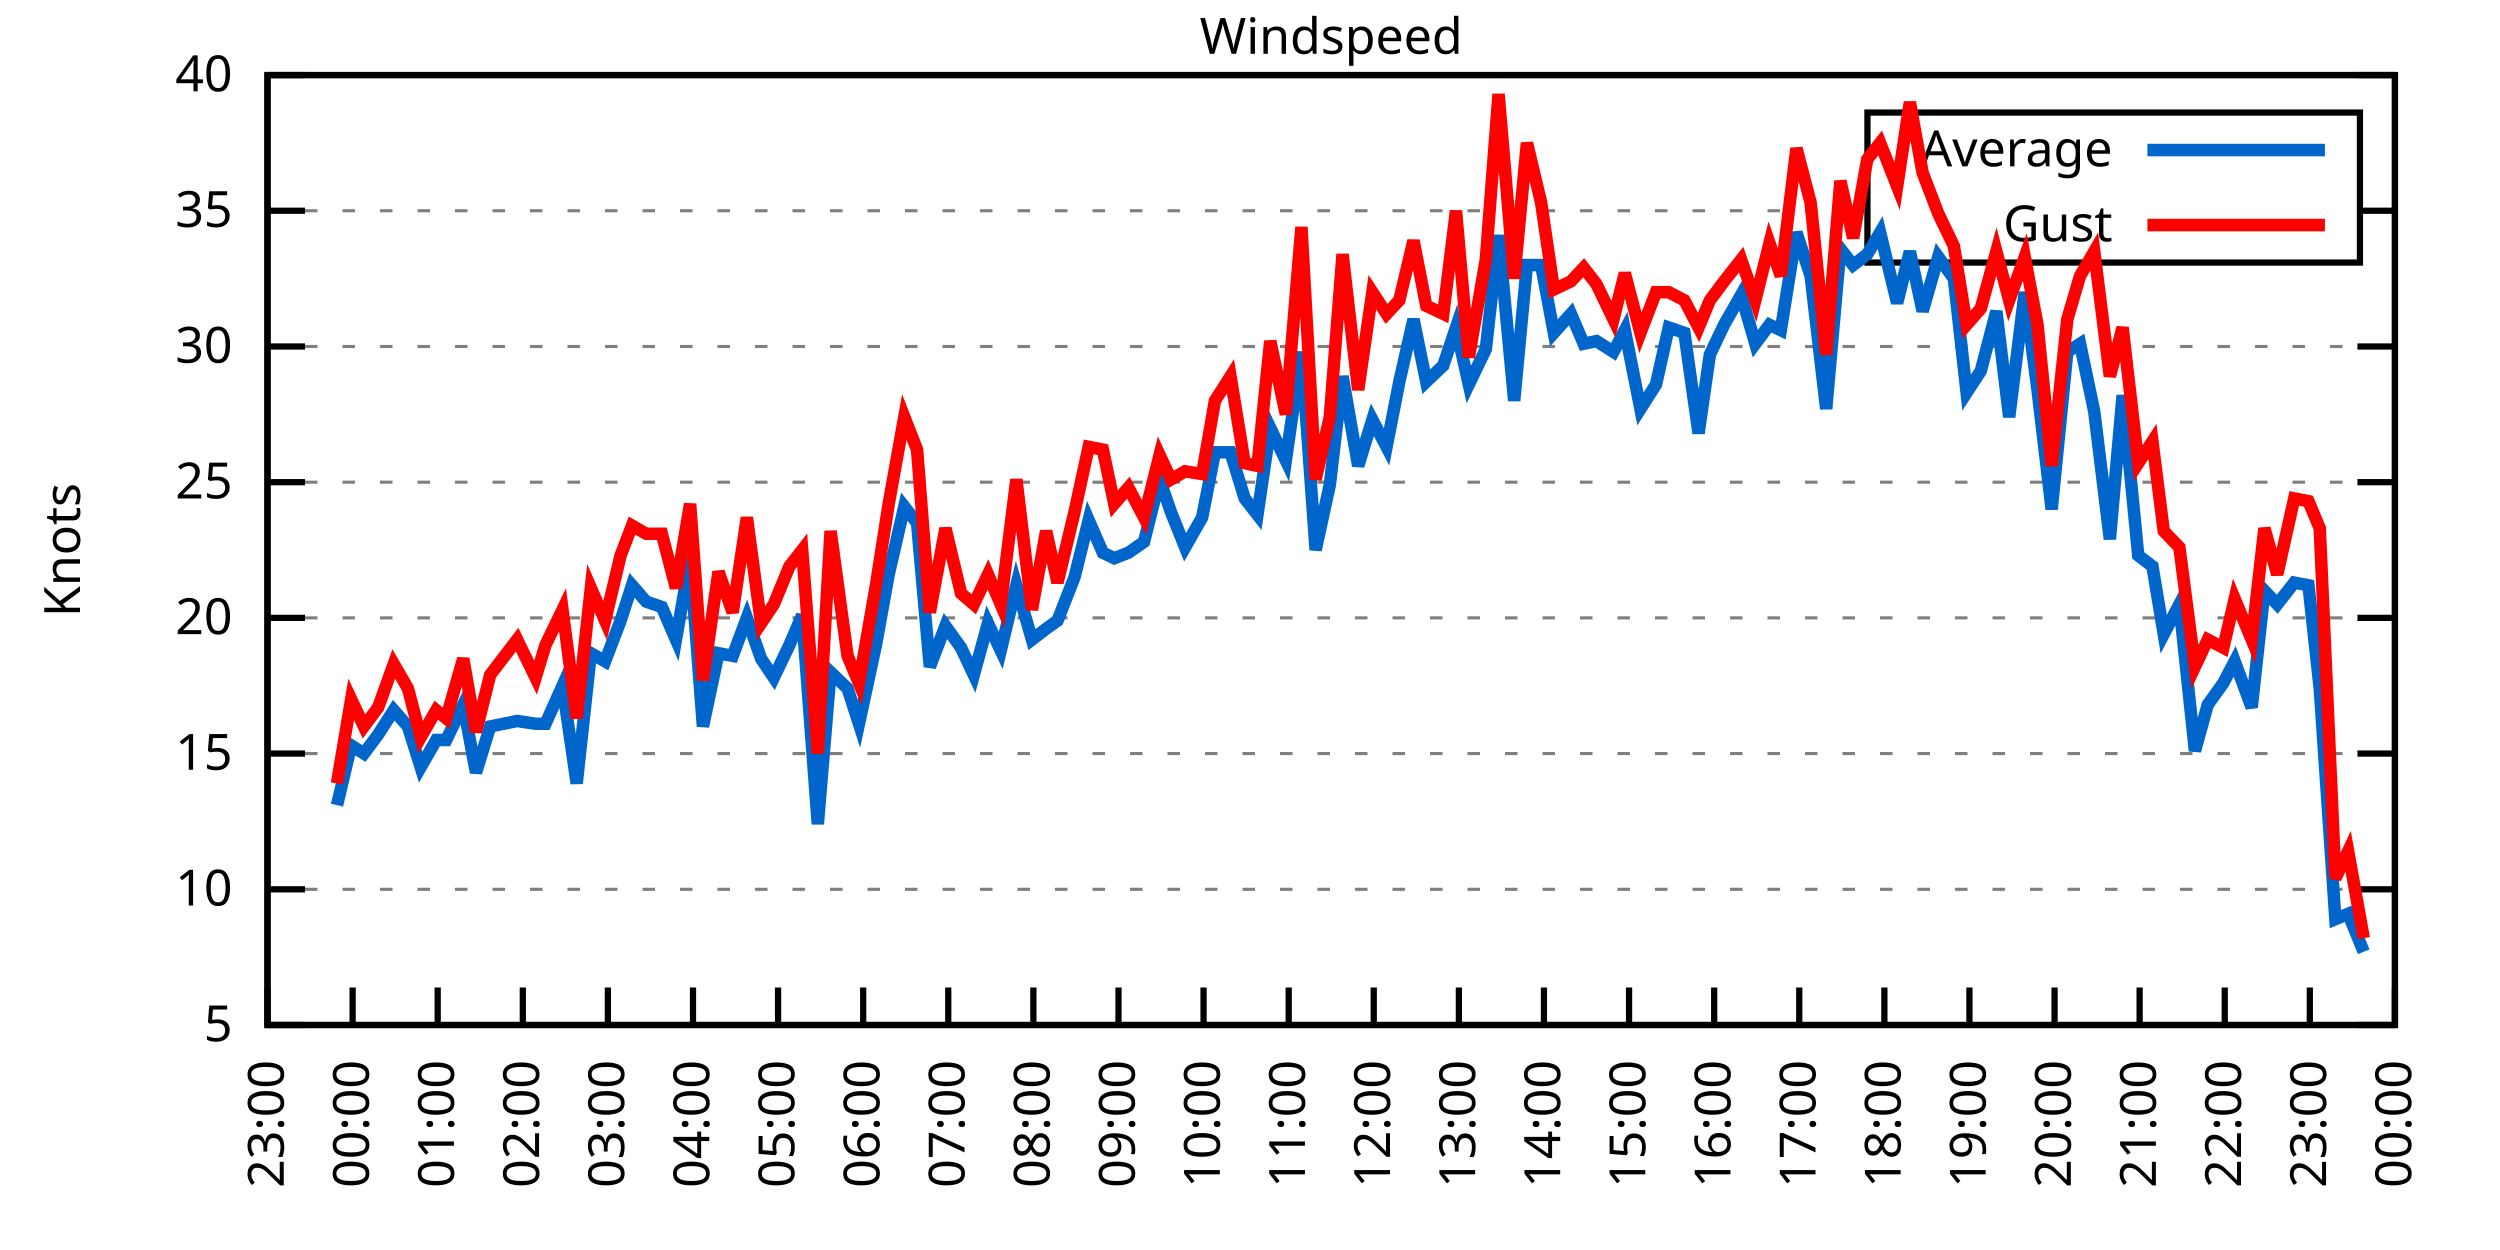
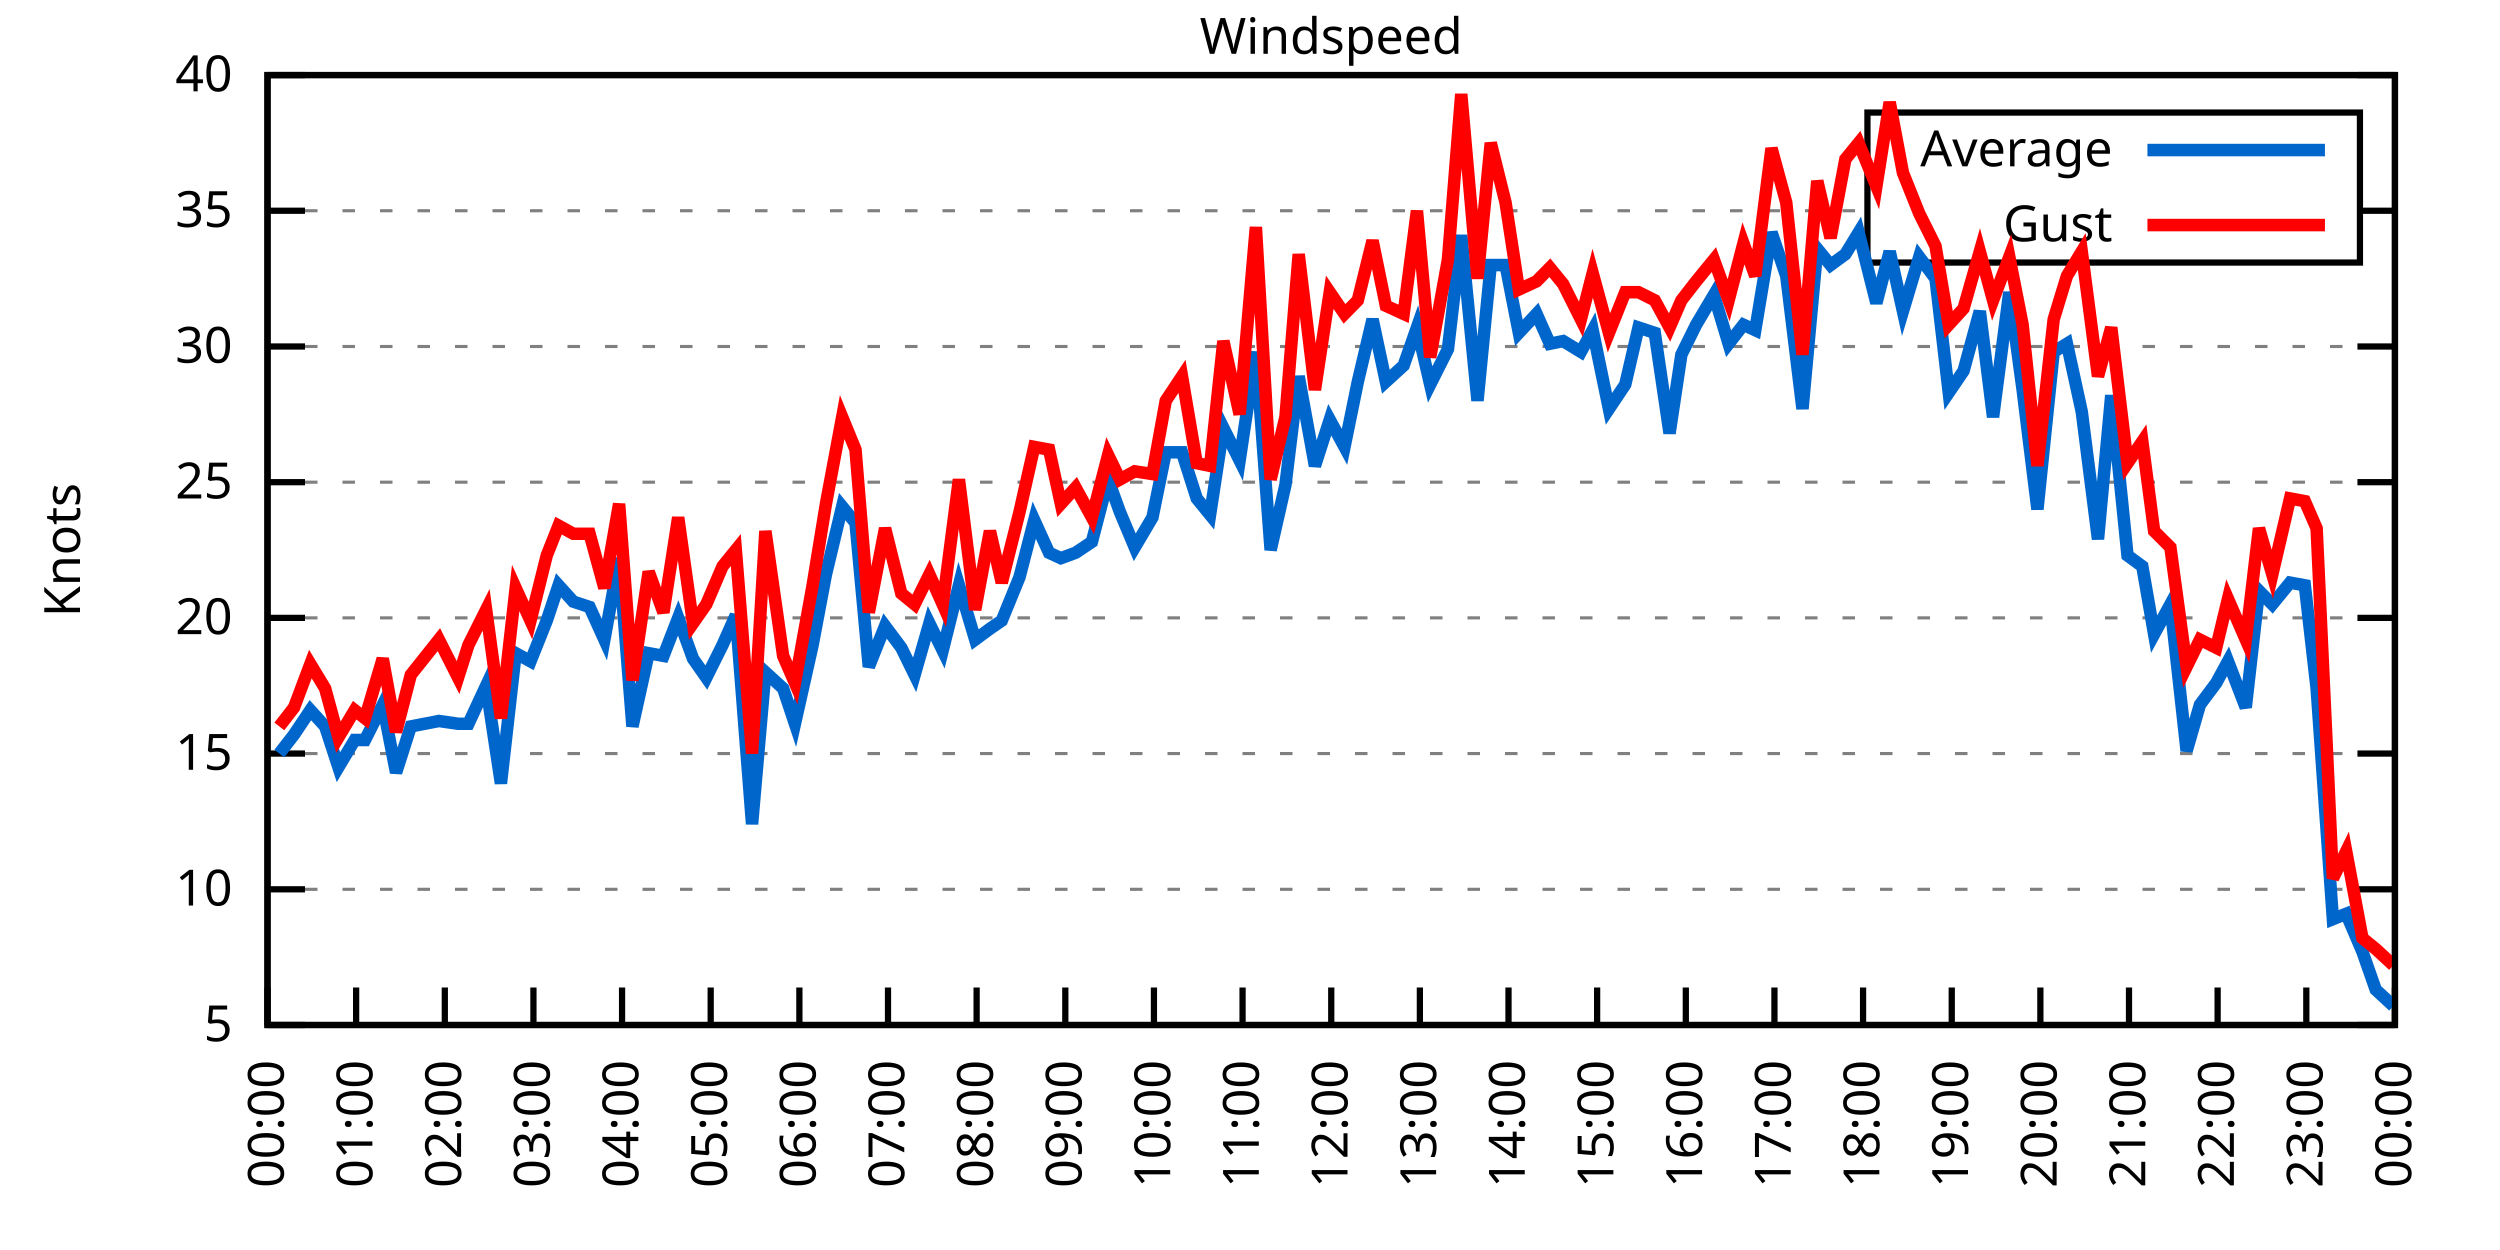
<svg xmlns="http://www.w3.org/2000/svg" xmlns:xlink="http://www.w3.org/1999/xlink" width="400" height="200" viewBox="0 0 400 200">
  <g id="gnuplot_canvas">
    <rect x="0" y="0" width="400" height="200" fill="none" />
    <defs>
      <circle id="gpDot" r="0.5" stroke-width="0.5" stroke="currentColor" />
      <path id="gpPt0" stroke-width="0.333" stroke="currentColor" d="M-1,0 h2 M0,-1 v2" />
      <path id="gpPt1" stroke-width="0.333" stroke="currentColor" d="M-1,-1 L1,1 M1,-1 L-1,1" />
      <path id="gpPt2" stroke-width="0.333" stroke="currentColor" d="M-1,0 L1,0 M0,-1 L0,1 M-1,-1 L1,1 M-1,1 L1,-1" />
      <rect id="gpPt3" stroke-width="0.333" stroke="currentColor" x="-1" y="-1" width="2" height="2" />
      <rect id="gpPt4" stroke-width="0.333" stroke="currentColor" fill="currentColor" x="-1" y="-1" width="2" height="2" />
      <circle id="gpPt5" stroke-width="0.333" stroke="currentColor" cx="0" cy="0" r="1" />
      <use xlink:href="#gpPt5" id="gpPt6" fill="currentColor" stroke="none" />
      <path id="gpPt7" stroke-width="0.333" stroke="currentColor" d="M0,-1.33 L-1.33,0.67 L1.33,0.67 z" />
      <use xlink:href="#gpPt7" id="gpPt8" fill="currentColor" stroke="none" />
      <use xlink:href="#gpPt7" id="gpPt9" stroke="currentColor" transform="rotate(180)" />
      <use xlink:href="#gpPt9" id="gpPt10" fill="currentColor" stroke="none" />
      <use xlink:href="#gpPt3" id="gpPt11" stroke="currentColor" transform="rotate(45)" />
      <use xlink:href="#gpPt11" id="gpPt12" fill="currentColor" stroke="none" />
      <path id="gpPt13" stroke-width="0.333" stroke="currentColor" d="M0,1.330 L1.265,0.411 L0.782,-1.067 L-0.782,-1.076 L-1.265,0.411 z" />
      <use xlink:href="#gpPt13" id="gpPt14" fill="currentColor" stroke="none" />
      <filter id="textbox" filterUnits="objectBoundingBox" x="0" y="0" height="1" width="1">
        <feFlood flood-color="white" flood-opacity="1" result="bgnd" />
        <feComposite in="SourceGraphic" in2="bgnd" operator="atop" />
      </filter>
      <filter id="greybox" filterUnits="objectBoundingBox" x="0" y="0" height="1" width="1">
        <feFlood flood-color="lightgrey" flood-opacity="1" result="grey" />
        <feComposite in="SourceGraphic" in2="grey" operator="atop" />
      </filter>
    </defs>
    <g fill="none" color="white" stroke="currentColor" stroke-width="1.00" stroke-linecap="butt" stroke-linejoin="miter">
</g>
    <g fill="none" color="black" stroke="currentColor" stroke-width="1.00" stroke-linecap="butt" stroke-linejoin="miter">
      <g stroke="none" shape-rendering="crispEdges">
        <polygon fill="rgb(255, 255, 255)" points="42.80,164.00 383.18,164.00 383.18,12.02 42.80,12.02 " />
      </g>
    </g>
    <g fill="none" color="black" stroke="currentColor" stroke-width="1.00" stroke-linecap="butt" stroke-linejoin="miter">
</g>
    <g fill="none" color="black" stroke="black" stroke-width="0.50" stroke-linecap="butt" stroke-linejoin="miter">
</g>
    <g fill="none" color="gray" stroke="currentColor" stroke-width="0.50" stroke-linecap="butt" stroke-linejoin="miter">
      <path stroke="gray" stroke-dasharray="2,4" class="gridline" d="M42.80,164.00 L383.19,164.00  " />
    </g>
    <g fill="none" color="gray" stroke="gray" stroke-width="1.00" stroke-linecap="butt" stroke-linejoin="miter">
</g>
    <g fill="none" color="black" stroke="currentColor" stroke-width="1.00" stroke-linecap="butt" stroke-linejoin="miter">
      <path stroke="black" d="M42.80,164.00 L48.80,164.00 M383.19,164.00 L377.19,164.00  " />
      <g transform="translate(37.20,166.60)" stroke="none" fill="black" font-family="Sans" font-size="8.00" text-anchor="end">
        <text>
          <tspan font-family="Sans"> 5</tspan>
        </text>
      </g>
    </g>
    <g fill="none" color="black" stroke="currentColor" stroke-width="1.00" stroke-linecap="butt" stroke-linejoin="miter">
</g>
    <g fill="none" color="black" stroke="black" stroke-width="0.50" stroke-linecap="butt" stroke-linejoin="miter">
</g>
    <g fill="none" color="gray" stroke="currentColor" stroke-width="0.50" stroke-linecap="butt" stroke-linejoin="miter">
      <path stroke="gray" stroke-dasharray="2,4" class="gridline" d="M42.80,142.29 L383.19,142.29  " />
    </g>
    <g fill="none" color="gray" stroke="gray" stroke-width="1.00" stroke-linecap="butt" stroke-linejoin="miter">
</g>
    <g fill="none" color="black" stroke="currentColor" stroke-width="1.00" stroke-linecap="butt" stroke-linejoin="miter">
      <path stroke="black" d="M42.80,142.29 L48.80,142.29 M383.19,142.29 L377.19,142.29  " />
      <g transform="translate(37.20,144.89)" stroke="none" fill="black" font-family="Sans" font-size="8.00" text-anchor="end">
        <text>
          <tspan font-family="Sans"> 10</tspan>
        </text>
      </g>
    </g>
    <g fill="none" color="black" stroke="currentColor" stroke-width="1.00" stroke-linecap="butt" stroke-linejoin="miter">
</g>
    <g fill="none" color="black" stroke="black" stroke-width="0.50" stroke-linecap="butt" stroke-linejoin="miter">
</g>
    <g fill="none" color="gray" stroke="currentColor" stroke-width="0.50" stroke-linecap="butt" stroke-linejoin="miter">
      <path stroke="gray" stroke-dasharray="2,4" class="gridline" d="M42.80,120.57 L383.19,120.57  " />
    </g>
    <g fill="none" color="gray" stroke="gray" stroke-width="1.00" stroke-linecap="butt" stroke-linejoin="miter">
</g>
    <g fill="none" color="black" stroke="currentColor" stroke-width="1.00" stroke-linecap="butt" stroke-linejoin="miter">
      <path stroke="black" d="M42.80,120.57 L48.80,120.57 M383.19,120.57 L377.19,120.57  " />
      <g transform="translate(37.20,123.17)" stroke="none" fill="black" font-family="Sans" font-size="8.00" text-anchor="end">
        <text>
          <tspan font-family="Sans"> 15</tspan>
        </text>
      </g>
    </g>
    <g fill="none" color="black" stroke="currentColor" stroke-width="1.00" stroke-linecap="butt" stroke-linejoin="miter">
</g>
    <g fill="none" color="black" stroke="black" stroke-width="0.50" stroke-linecap="butt" stroke-linejoin="miter">
</g>
    <g fill="none" color="gray" stroke="currentColor" stroke-width="0.50" stroke-linecap="butt" stroke-linejoin="miter">
      <path stroke="gray" stroke-dasharray="2,4" class="gridline" d="M42.80,98.86 L383.19,98.86  " />
    </g>
    <g fill="none" color="gray" stroke="gray" stroke-width="1.00" stroke-linecap="butt" stroke-linejoin="miter">
</g>
    <g fill="none" color="black" stroke="currentColor" stroke-width="1.00" stroke-linecap="butt" stroke-linejoin="miter">
      <path stroke="black" d="M42.80,98.86 L48.80,98.86 M383.19,98.86 L377.19,98.86  " />
      <g transform="translate(37.20,101.46)" stroke="none" fill="black" font-family="Sans" font-size="8.00" text-anchor="end">
        <text>
          <tspan font-family="Sans"> 20</tspan>
        </text>
      </g>
    </g>
    <g fill="none" color="black" stroke="currentColor" stroke-width="1.00" stroke-linecap="butt" stroke-linejoin="miter">
</g>
    <g fill="none" color="black" stroke="black" stroke-width="0.50" stroke-linecap="butt" stroke-linejoin="miter">
</g>
    <g fill="none" color="gray" stroke="currentColor" stroke-width="0.50" stroke-linecap="butt" stroke-linejoin="miter">
      <path stroke="gray" stroke-dasharray="2,4" class="gridline" d="M42.80,77.15 L383.19,77.15  " />
    </g>
    <g fill="none" color="gray" stroke="gray" stroke-width="1.00" stroke-linecap="butt" stroke-linejoin="miter">
</g>
    <g fill="none" color="black" stroke="currentColor" stroke-width="1.00" stroke-linecap="butt" stroke-linejoin="miter">
      <path stroke="black" d="M42.80,77.15 L48.80,77.15 M383.19,77.15 L377.19,77.15  " />
      <g transform="translate(37.20,79.75)" stroke="none" fill="black" font-family="Sans" font-size="8.00" text-anchor="end">
        <text>
          <tspan font-family="Sans"> 25</tspan>
        </text>
      </g>
    </g>
    <g fill="none" color="black" stroke="currentColor" stroke-width="1.00" stroke-linecap="butt" stroke-linejoin="miter">
</g>
    <g fill="none" color="black" stroke="black" stroke-width="0.50" stroke-linecap="butt" stroke-linejoin="miter">
</g>
    <g fill="none" color="gray" stroke="currentColor" stroke-width="0.50" stroke-linecap="butt" stroke-linejoin="miter">
      <path stroke="gray" stroke-dasharray="2,4" class="gridline" d="M42.80,55.44 L383.19,55.44  " />
    </g>
    <g fill="none" color="gray" stroke="gray" stroke-width="1.00" stroke-linecap="butt" stroke-linejoin="miter">
</g>
    <g fill="none" color="black" stroke="currentColor" stroke-width="1.00" stroke-linecap="butt" stroke-linejoin="miter">
      <path stroke="black" d="M42.80,55.44 L48.80,55.44 M383.19,55.44 L377.19,55.44  " />
      <g transform="translate(37.20,58.04)" stroke="none" fill="black" font-family="Sans" font-size="8.00" text-anchor="end">
        <text>
          <tspan font-family="Sans"> 30</tspan>
        </text>
      </g>
    </g>
    <g fill="none" color="black" stroke="currentColor" stroke-width="1.00" stroke-linecap="butt" stroke-linejoin="miter">
</g>
    <g fill="none" color="black" stroke="black" stroke-width="0.50" stroke-linecap="butt" stroke-linejoin="miter">
</g>
    <g fill="none" color="gray" stroke="currentColor" stroke-width="0.50" stroke-linecap="butt" stroke-linejoin="miter">
      <path stroke="gray" stroke-dasharray="2,4" class="gridline" d="M42.80,33.72 L298.79,33.72 M377.59,33.72 L383.19,33.72  " />
    </g>
    <g fill="none" color="gray" stroke="gray" stroke-width="1.00" stroke-linecap="butt" stroke-linejoin="miter">
</g>
    <g fill="none" color="black" stroke="currentColor" stroke-width="1.00" stroke-linecap="butt" stroke-linejoin="miter">
      <path stroke="black" d="M42.80,33.72 L48.80,33.72 M383.19,33.72 L377.19,33.72  " />
      <g transform="translate(37.20,36.32)" stroke="none" fill="black" font-family="Sans" font-size="8.00" text-anchor="end">
        <text>
          <tspan font-family="Sans"> 35</tspan>
        </text>
      </g>
    </g>
    <g fill="none" color="black" stroke="currentColor" stroke-width="1.00" stroke-linecap="butt" stroke-linejoin="miter">
</g>
    <g fill="none" color="black" stroke="black" stroke-width="0.50" stroke-linecap="butt" stroke-linejoin="miter">
</g>
    <g fill="none" color="gray" stroke="currentColor" stroke-width="0.50" stroke-linecap="butt" stroke-linejoin="miter">
      <path stroke="gray" stroke-dasharray="2,4" class="gridline" d="M42.80,12.01 L383.19,12.01  " />
    </g>
    <g fill="none" color="gray" stroke="gray" stroke-width="1.00" stroke-linecap="butt" stroke-linejoin="miter">
</g>
    <g fill="none" color="black" stroke="currentColor" stroke-width="1.00" stroke-linecap="butt" stroke-linejoin="miter">
      <path stroke="black" d="M42.80,12.01 L48.80,12.01 M383.19,12.01 L377.19,12.01  " />
      <g transform="translate(37.20,14.61)" stroke="none" fill="black" font-family="Sans" font-size="8.00" text-anchor="end">
        <text>
          <tspan font-family="Sans"> 40</tspan>
        </text>
      </g>
    </g>
    <g fill="none" color="black" stroke="currentColor" stroke-width="1.00" stroke-linecap="butt" stroke-linejoin="miter">
      <path stroke="black" d="M42.80,164.00 L42.80,158.00  " />
      <g transform="translate(45.40,169.60) rotate(270.00)" stroke="none" fill="black" font-family="Sans" font-size="8.00" text-anchor="end">
        <text>
-           <tspan font-family="Sans">23:00</tspan>
-         </text>
-       </g>
-     </g>
-     <g fill="none" color="black" stroke="currentColor" stroke-width="1.00" stroke-linecap="butt" stroke-linejoin="miter">
-       <path stroke="black" d="M56.42,164.00 L56.42,158.00  " />
-       <g transform="translate(59.02,169.60) rotate(270.00)" stroke="none" fill="black" font-family="Sans" font-size="8.00" text-anchor="end">
-         <text>
          <tspan font-family="Sans">00:00</tspan>
        </text>
      </g>
    </g>
    <g fill="none" color="black" stroke="currentColor" stroke-width="1.00" stroke-linecap="butt" stroke-linejoin="miter">
-       <path stroke="black" d="M70.03,164.00 L70.03,158.00  " />
-       <g transform="translate(72.63,169.60) rotate(270.00)" stroke="none" fill="black" font-family="Sans" font-size="8.00" text-anchor="end">
+       <path stroke="black" d="M56.98,164.00 L56.98,158.00  " />
+       <g transform="translate(59.58,169.60) rotate(270.00)" stroke="none" fill="black" font-family="Sans" font-size="8.00" text-anchor="end">
        <text>
          <tspan font-family="Sans">01:00</tspan>
        </text>
      </g>
    </g>
    <g fill="none" color="black" stroke="currentColor" stroke-width="1.00" stroke-linecap="butt" stroke-linejoin="miter">
-       <path stroke="black" d="M83.65,164.00 L83.65,158.00  " />
-       <g transform="translate(86.25,169.60) rotate(270.00)" stroke="none" fill="black" font-family="Sans" font-size="8.00" text-anchor="end">
+       <path stroke="black" d="M71.17,164.00 L71.17,158.00  " />
+       <g transform="translate(73.77,169.60) rotate(270.00)" stroke="none" fill="black" font-family="Sans" font-size="8.00" text-anchor="end">
        <text>
          <tspan font-family="Sans">02:00</tspan>
        </text>
      </g>
    </g>
    <g fill="none" color="black" stroke="currentColor" stroke-width="1.00" stroke-linecap="butt" stroke-linejoin="miter">
-       <path stroke="black" d="M97.26,164.00 L97.26,158.00  " />
-       <g transform="translate(99.86,169.60) rotate(270.00)" stroke="none" fill="black" font-family="Sans" font-size="8.00" text-anchor="end">
+       <path stroke="black" d="M85.35,164.00 L85.35,158.00  " />
+       <g transform="translate(87.95,169.60) rotate(270.00)" stroke="none" fill="black" font-family="Sans" font-size="8.00" text-anchor="end">
        <text>
          <tspan font-family="Sans">03:00</tspan>
        </text>
      </g>
    </g>
    <g fill="none" color="black" stroke="currentColor" stroke-width="1.00" stroke-linecap="butt" stroke-linejoin="miter">
-       <path stroke="black" d="M110.88,164.00 L110.88,158.00  " />
-       <g transform="translate(113.48,169.60) rotate(270.00)" stroke="none" fill="black" font-family="Sans" font-size="8.00" text-anchor="end">
+       <path stroke="black" d="M99.53,164.00 L99.53,158.00  " />
+       <g transform="translate(102.13,169.60) rotate(270.00)" stroke="none" fill="black" font-family="Sans" font-size="8.00" text-anchor="end">
        <text>
          <tspan font-family="Sans">04:00</tspan>
        </text>
      </g>
    </g>
    <g fill="none" color="black" stroke="currentColor" stroke-width="1.00" stroke-linecap="butt" stroke-linejoin="miter">
-       <path stroke="black" d="M124.49,164.00 L124.49,158.00  " />
-       <g transform="translate(127.09,169.60) rotate(270.00)" stroke="none" fill="black" font-family="Sans" font-size="8.00" text-anchor="end">
+       <path stroke="black" d="M113.71,164.00 L113.71,158.00  " />
+       <g transform="translate(116.31,169.60) rotate(270.00)" stroke="none" fill="black" font-family="Sans" font-size="8.00" text-anchor="end">
        <text>
          <tspan font-family="Sans">05:00</tspan>
        </text>
      </g>
    </g>
    <g fill="none" color="black" stroke="currentColor" stroke-width="1.00" stroke-linecap="butt" stroke-linejoin="miter">
-       <path stroke="black" d="M138.11,164.00 L138.11,158.00  " />
-       <g transform="translate(140.71,169.60) rotate(270.00)" stroke="none" fill="black" font-family="Sans" font-size="8.00" text-anchor="end">
+       <path stroke="black" d="M127.90,164.00 L127.90,158.00  " />
+       <g transform="translate(130.50,169.60) rotate(270.00)" stroke="none" fill="black" font-family="Sans" font-size="8.00" text-anchor="end">
        <text>
          <tspan font-family="Sans">06:00</tspan>
        </text>
      </g>
    </g>
    <g fill="none" color="black" stroke="currentColor" stroke-width="1.00" stroke-linecap="butt" stroke-linejoin="miter">
-       <path stroke="black" d="M151.72,164.00 L151.72,158.00  " />
-       <g transform="translate(154.32,169.60) rotate(270.00)" stroke="none" fill="black" font-family="Sans" font-size="8.00" text-anchor="end">
+       <path stroke="black" d="M142.08,164.00 L142.08,158.00  " />
+       <g transform="translate(144.68,169.60) rotate(270.00)" stroke="none" fill="black" font-family="Sans" font-size="8.00" text-anchor="end">
        <text>
          <tspan font-family="Sans">07:00</tspan>
        </text>
      </g>
    </g>
    <g fill="none" color="black" stroke="currentColor" stroke-width="1.00" stroke-linecap="butt" stroke-linejoin="miter">
-       <path stroke="black" d="M165.34,164.00 L165.34,158.00  " />
-       <g transform="translate(167.94,169.60) rotate(270.00)" stroke="none" fill="black" font-family="Sans" font-size="8.00" text-anchor="end">
+       <path stroke="black" d="M156.26,164.00 L156.26,158.00  " />
+       <g transform="translate(158.86,169.60) rotate(270.00)" stroke="none" fill="black" font-family="Sans" font-size="8.00" text-anchor="end">
        <text>
          <tspan font-family="Sans">08:00</tspan>
        </text>
      </g>
    </g>
    <g fill="none" color="black" stroke="currentColor" stroke-width="1.00" stroke-linecap="butt" stroke-linejoin="miter">
-       <path stroke="black" d="M178.96,164.00 L178.96,158.00  " />
-       <g transform="translate(181.56,169.60) rotate(270.00)" stroke="none" fill="black" font-family="Sans" font-size="8.00" text-anchor="end">
+       <path stroke="black" d="M170.45,164.00 L170.45,158.00  " />
+       <g transform="translate(173.05,169.60) rotate(270.00)" stroke="none" fill="black" font-family="Sans" font-size="8.00" text-anchor="end">
        <text>
          <tspan font-family="Sans">09:00</tspan>
        </text>
      </g>
    </g>
    <g fill="none" color="black" stroke="currentColor" stroke-width="1.00" stroke-linecap="butt" stroke-linejoin="miter">
-       <path stroke="black" d="M192.57,164.00 L192.57,158.00  " />
-       <g transform="translate(195.17,169.60) rotate(270.00)" stroke="none" fill="black" font-family="Sans" font-size="8.00" text-anchor="end">
+       <path stroke="black" d="M184.63,164.00 L184.63,158.00  " />
+       <g transform="translate(187.23,169.60) rotate(270.00)" stroke="none" fill="black" font-family="Sans" font-size="8.00" text-anchor="end">
        <text>
          <tspan font-family="Sans">10:00</tspan>
        </text>
      </g>
    </g>
    <g fill="none" color="black" stroke="currentColor" stroke-width="1.00" stroke-linecap="butt" stroke-linejoin="miter">
-       <path stroke="black" d="M206.19,164.00 L206.19,158.00  " />
-       <g transform="translate(208.79,169.60) rotate(270.00)" stroke="none" fill="black" font-family="Sans" font-size="8.00" text-anchor="end">
+       <path stroke="black" d="M198.81,164.00 L198.81,158.00  " />
+       <g transform="translate(201.41,169.60) rotate(270.00)" stroke="none" fill="black" font-family="Sans" font-size="8.00" text-anchor="end">
        <text>
          <tspan font-family="Sans">11:00</tspan>
        </text>
      </g>
    </g>
    <g fill="none" color="black" stroke="currentColor" stroke-width="1.00" stroke-linecap="butt" stroke-linejoin="miter">
-       <path stroke="black" d="M219.80,164.00 L219.80,158.00  " />
-       <g transform="translate(222.40,169.60) rotate(270.00)" stroke="none" fill="black" font-family="Sans" font-size="8.00" text-anchor="end">
+       <path stroke="black" d="M213.00,164.00 L213.00,158.00  " />
+       <g transform="translate(215.60,169.60) rotate(270.00)" stroke="none" fill="black" font-family="Sans" font-size="8.00" text-anchor="end">
        <text>
          <tspan font-family="Sans">12:00</tspan>
        </text>
      </g>
    </g>
    <g fill="none" color="black" stroke="currentColor" stroke-width="1.00" stroke-linecap="butt" stroke-linejoin="miter">
-       <path stroke="black" d="M233.42,164.00 L233.42,158.00  " />
-       <g transform="translate(236.02,169.60) rotate(270.00)" stroke="none" fill="black" font-family="Sans" font-size="8.00" text-anchor="end">
+       <path stroke="black" d="M227.18,164.00 L227.18,158.00  " />
+       <g transform="translate(229.78,169.60) rotate(270.00)" stroke="none" fill="black" font-family="Sans" font-size="8.00" text-anchor="end">
        <text>
          <tspan font-family="Sans">13:00</tspan>
        </text>
      </g>
    </g>
    <g fill="none" color="black" stroke="currentColor" stroke-width="1.00" stroke-linecap="butt" stroke-linejoin="miter">
-       <path stroke="black" d="M247.03,164.00 L247.03,158.00  " />
-       <g transform="translate(249.63,169.60) rotate(270.00)" stroke="none" fill="black" font-family="Sans" font-size="8.00" text-anchor="end">
+       <path stroke="black" d="M241.36,164.00 L241.36,158.00  " />
+       <g transform="translate(243.96,169.60) rotate(270.00)" stroke="none" fill="black" font-family="Sans" font-size="8.00" text-anchor="end">
        <text>
          <tspan font-family="Sans">14:00</tspan>
        </text>
      </g>
    </g>
    <g fill="none" color="black" stroke="currentColor" stroke-width="1.00" stroke-linecap="butt" stroke-linejoin="miter">
-       <path stroke="black" d="M260.65,164.00 L260.65,158.00  " />
-       <g transform="translate(263.25,169.60) rotate(270.00)" stroke="none" fill="black" font-family="Sans" font-size="8.00" text-anchor="end">
+       <path stroke="black" d="M255.54,164.00 L255.54,158.00  " />
+       <g transform="translate(258.14,169.60) rotate(270.00)" stroke="none" fill="black" font-family="Sans" font-size="8.00" text-anchor="end">
        <text>
          <tspan font-family="Sans">15:00</tspan>
        </text>
      </g>
    </g>
    <g fill="none" color="black" stroke="currentColor" stroke-width="1.00" stroke-linecap="butt" stroke-linejoin="miter">
-       <path stroke="black" d="M274.27,164.00 L274.27,158.00  " />
-       <g transform="translate(276.87,169.60) rotate(270.00)" stroke="none" fill="black" font-family="Sans" font-size="8.00" text-anchor="end">
+       <path stroke="black" d="M269.73,164.00 L269.73,158.00  " />
+       <g transform="translate(272.33,169.60) rotate(270.00)" stroke="none" fill="black" font-family="Sans" font-size="8.00" text-anchor="end">
        <text>
          <tspan font-family="Sans">16:00</tspan>
        </text>
      </g>
    </g>
    <g fill="none" color="black" stroke="currentColor" stroke-width="1.00" stroke-linecap="butt" stroke-linejoin="miter">
-       <path stroke="black" d="M287.88,164.00 L287.88,158.00  " />
-       <g transform="translate(290.48,169.60) rotate(270.00)" stroke="none" fill="black" font-family="Sans" font-size="8.00" text-anchor="end">
+       <path stroke="black" d="M283.91,164.00 L283.91,158.00  " />
+       <g transform="translate(286.51,169.60) rotate(270.00)" stroke="none" fill="black" font-family="Sans" font-size="8.00" text-anchor="end">
        <text>
          <tspan font-family="Sans">17:00</tspan>
        </text>
      </g>
    </g>
    <g fill="none" color="black" stroke="currentColor" stroke-width="1.00" stroke-linecap="butt" stroke-linejoin="miter">
-       <path stroke="black" d="M301.50,164.00 L301.50,158.00  " />
-       <g transform="translate(304.10,169.60) rotate(270.00)" stroke="none" fill="black" font-family="Sans" font-size="8.00" text-anchor="end">
+       <path stroke="black" d="M298.09,164.00 L298.09,158.00  " />
+       <g transform="translate(300.69,169.60) rotate(270.00)" stroke="none" fill="black" font-family="Sans" font-size="8.00" text-anchor="end">
        <text>
          <tspan font-family="Sans">18:00</tspan>
        </text>
      </g>
    </g>
    <g fill="none" color="black" stroke="currentColor" stroke-width="1.00" stroke-linecap="butt" stroke-linejoin="miter">
-       <path stroke="black" d="M315.11,164.00 L315.11,158.00  " />
-       <g transform="translate(317.71,169.60) rotate(270.00)" stroke="none" fill="black" font-family="Sans" font-size="8.00" text-anchor="end">
+       <path stroke="black" d="M312.28,164.00 L312.28,158.00  " />
+       <g transform="translate(314.88,169.60) rotate(270.00)" stroke="none" fill="black" font-family="Sans" font-size="8.00" text-anchor="end">
        <text>
          <tspan font-family="Sans">19:00</tspan>
        </text>
      </g>
    </g>
    <g fill="none" color="black" stroke="currentColor" stroke-width="1.00" stroke-linecap="butt" stroke-linejoin="miter">
-       <path stroke="black" d="M328.73,164.00 L328.73,158.00  " />
-       <g transform="translate(331.33,169.60) rotate(270.00)" stroke="none" fill="black" font-family="Sans" font-size="8.00" text-anchor="end">
+       <path stroke="black" d="M326.46,164.00 L326.46,158.00  " />
+       <g transform="translate(329.06,169.60) rotate(270.00)" stroke="none" fill="black" font-family="Sans" font-size="8.00" text-anchor="end">
        <text>
          <tspan font-family="Sans">20:00</tspan>
        </text>
      </g>
    </g>
    <g fill="none" color="black" stroke="currentColor" stroke-width="1.00" stroke-linecap="butt" stroke-linejoin="miter">
-       <path stroke="black" d="M342.34,164.00 L342.34,158.00  " />
-       <g transform="translate(344.94,169.60) rotate(270.00)" stroke="none" fill="black" font-family="Sans" font-size="8.00" text-anchor="end">
+       <path stroke="black" d="M340.64,164.00 L340.64,158.00  " />
+       <g transform="translate(343.24,169.60) rotate(270.00)" stroke="none" fill="black" font-family="Sans" font-size="8.00" text-anchor="end">
        <text>
          <tspan font-family="Sans">21:00</tspan>
        </text>
      </g>
    </g>
    <g fill="none" color="black" stroke="currentColor" stroke-width="1.00" stroke-linecap="butt" stroke-linejoin="miter">
-       <path stroke="black" d="M355.96,164.00 L355.96,158.00  " />
-       <g transform="translate(358.56,169.60) rotate(270.00)" stroke="none" fill="black" font-family="Sans" font-size="8.00" text-anchor="end">
+       <path stroke="black" d="M354.82,164.00 L354.82,158.00  " />
+       <g transform="translate(357.42,169.60) rotate(270.00)" stroke="none" fill="black" font-family="Sans" font-size="8.00" text-anchor="end">
        <text>
          <tspan font-family="Sans">22:00</tspan>
        </text>
      </g>
    </g>
    <g fill="none" color="black" stroke="currentColor" stroke-width="1.00" stroke-linecap="butt" stroke-linejoin="miter">
-       <path stroke="black" d="M369.57,164.00 L369.57,158.00  " />
-       <g transform="translate(372.17,169.60) rotate(270.00)" stroke="none" fill="black" font-family="Sans" font-size="8.00" text-anchor="end">
+       <path stroke="black" d="M369.01,164.00 L369.01,158.00  " />
+       <g transform="translate(371.61,169.60) rotate(270.00)" stroke="none" fill="black" font-family="Sans" font-size="8.00" text-anchor="end">
        <text>
          <tspan font-family="Sans">23:00</tspan>
        </text>
      </g>
    </g>
    <g fill="none" color="black" stroke="currentColor" stroke-width="1.00" stroke-linecap="butt" stroke-linejoin="miter">
      <path stroke="black" d="M383.19,164.00 L383.19,158.00  " />
      <g transform="translate(385.79,169.60) rotate(270.00)" stroke="none" fill="black" font-family="Sans" font-size="8.00" text-anchor="end">
        <text>
          <tspan font-family="Sans">00:00</tspan>
        </text>
      </g>
    </g>
    <g fill="none" color="black" stroke="currentColor" stroke-width="1.00" stroke-linecap="butt" stroke-linejoin="miter">
</g>
    <g fill="none" color="black" stroke="currentColor" stroke-width="1.00" stroke-linecap="butt" stroke-linejoin="miter">
      <path stroke="black" d="M42.80,12.01 L42.80,164.00 L383.19,164.00 L383.19,12.01 L42.80,12.01 Z  " />
    </g>
    <g fill="none" color="black" stroke="currentColor" stroke-width="1.00" stroke-linecap="butt" stroke-linejoin="miter">
</g>
    <g fill="none" color="black" stroke="currentColor" stroke-width="1.00" stroke-linecap="butt" stroke-linejoin="miter">
      <path stroke="black" d="M298.79,42.01 L298.79,18.01 L377.59,18.01 L377.59,42.01 L298.79,42.01 Z  " />
    </g>
    <g id="Windspeed_plot_1">
      <g fill="none" color="white" stroke="black" stroke-width="2.00" stroke-linecap="butt" stroke-linejoin="miter">
</g>
      <g fill="none" color="black" stroke="currentColor" stroke-width="2.00" stroke-linecap="butt" stroke-linejoin="miter">
        <g transform="translate(337.99,26.61)" stroke="none" fill="black" font-family="Sans" font-size="8.00" text-anchor="end">
          <text>
            <tspan font-family="Sans">Average</tspan>
          </text>
        </g>
      </g>
      <g fill="none" color="black" stroke="currentColor" stroke-width="2.00" stroke-linecap="butt" stroke-linejoin="miter">
-         <path stroke="rgb(  0, 102, 204)" d="M343.59,24.01 L371.99,24.01 M53.92,128.83 L56.19,119.27 L58.23,120.57 L60.50,117.53 L63.00,113.63 L65.27,116.23   L67.31,122.75 L69.80,118.40 L71.39,118.40 L74.12,112.76 L76.16,123.61 L78.43,116.23 L82.74,115.36 L85.69,115.80   L87.28,115.80 L90.00,109.72 L92.27,125.35 L94.54,104.51 L96.81,105.81 L99.30,99.30 L101.12,93.65 L103.39,96.26   L105.89,97.12 L108.15,102.34 L110.42,89.31 L112.47,116.23 L114.96,104.51 L117.23,104.94 L119.50,98.86 L121.77,105.38   L123.81,108.42 L126.31,103.20 L128.35,98.43 L130.85,131.86 L132.89,107.55 L135.61,110.15 L137.43,115.80 L140.15,103.20   L142.19,91.91 L144.69,81.06 L146.73,83.66 L148.77,106.68 L151.27,100.16 L153.77,103.64 L155.81,107.98 L158.08,99.73   L160.12,104.07 L162.62,93.65 L165.11,102.34 L167.38,100.60 L169.20,99.30 L171.92,92.35 L174.19,83.23 L176.46,88.44   L178.28,89.31 L180.54,88.44 L183.04,86.70 L185.54,76.71 L187.35,81.93 L189.62,87.57 L192.34,82.79 L194.39,72.37   L196.88,72.37 L199.15,79.75 L201.19,82.36 L203.24,68.46 L205.73,73.67 L208.23,56.30 L210.50,88.00 L212.77,77.58   L214.81,60.21 L217.31,74.54 L219.58,67.16 L221.85,71.50 L223.89,61.08 L226.16,51.09 L228.20,61.08 L230.92,58.48   L232.96,52.40 L235.01,61.52 L237.73,55.87 L239.77,37.63 L242.27,64.12 L244.31,42.41 L246.58,42.41 L248.62,53.26   L251.35,50.22 L253.39,55.00 L255.43,54.57 L258.15,56.30 L259.97,52.83 L262.47,65.42 L264.96,61.52 L267.00,52.40   L269.50,53.26 L271.77,69.33 L273.58,56.74 L275.85,51.96 L278.58,47.18 L280.85,55.00 L283.12,51.96 L284.93,52.83   L287.43,37.20 L289.70,44.15 L292.19,65.42 L294.46,39.80 L296.50,42.41 L298.77,40.67 L300.82,37.20 L303.54,48.49   L305.58,40.24 L307.62,49.79 L310.12,41.11 L312.62,44.58 L314.66,62.82 L316.93,59.34 L319.42,49.79 L321.47,66.73   L323.96,46.75 L326.00,62.38 L328.27,81.49 L330.77,56.30 L332.81,55.00 L335.08,65.86 L337.58,86.27 L339.62,63.25   L342.12,88.87 L344.39,90.61 L346.20,101.47 L348.70,96.69 L351.19,120.14 L353.24,112.76 L355.73,109.28 L357.55,105.81   L360.27,113.19 L362.31,94.52 L364.36,96.69 L367.08,93.22 L369.35,93.65 L371.16,110.15 L373.66,147.06 L375.70,146.20   L378.20,152.28  " />
+         <path stroke="rgb(  0, 102, 204)" d="M343.59,24.01 L371.99,24.01 M44.69,120.57 L47.05,117.53 L49.66,113.63 L52.02,116.23 L54.15,122.75 L56.75,118.40   L58.40,118.40 L61.24,112.76 L63.37,123.61 L65.73,116.23 L70.22,115.36 L73.29,115.80 L74.95,115.80 L77.78,109.72   L80.15,125.35 L82.51,104.51 L84.88,105.81 L87.48,99.30 L89.37,93.65 L91.73,96.26 L94.33,97.12 L96.70,102.34   L99.06,89.31 L101.19,116.23 L103.79,104.51 L106.15,104.94 L108.51,98.86 L110.88,105.38 L113.01,108.42 L115.61,103.20   L117.73,98.43 L120.33,131.86 L122.46,107.55 L125.30,110.15 L127.19,115.80 L130.02,103.20 L132.15,91.91 L134.75,81.06   L136.88,83.66 L139.01,106.68 L141.61,100.16 L144.21,103.64 L146.34,107.98 L148.70,99.73 L150.83,104.07 L153.43,93.65   L156.03,102.34 L158.39,100.60 L160.28,99.30 L163.12,92.35 L165.48,83.23 L167.85,88.44 L169.74,89.31 L172.10,88.44   L174.70,86.70 L177.30,76.71 L179.19,81.93 L181.56,87.57 L184.39,82.79 L186.52,72.37 L189.12,72.37 L191.48,79.75   L193.61,82.36 L195.74,68.46 L198.34,73.67 L200.94,56.30 L203.30,88.00 L205.67,77.58 L207.79,60.21 L210.39,74.54   L212.76,67.16 L215.12,71.50 L217.25,61.08 L219.61,51.09 L221.74,61.08 L224.58,58.48 L226.71,52.40 L228.83,61.52   L231.67,55.87 L233.80,37.63 L236.40,64.12 L238.52,42.41 L240.89,42.41 L243.02,53.26 L245.85,50.22 L247.98,55.00   L250.11,54.57 L252.94,56.30 L254.83,52.83 L257.43,65.42 L260.04,61.52 L262.16,52.40 L264.76,53.26 L267.13,69.33   L269.02,56.74 L271.38,51.96 L274.22,47.18 L276.58,55.00 L278.95,51.96 L280.84,52.83 L283.44,37.20 L285.80,44.15   L288.40,65.42 L290.76,39.80 L292.89,42.41 L295.26,40.67 L297.38,37.20 L300.22,48.49 L302.35,40.24 L304.47,49.79   L307.08,41.11 L309.68,44.58 L311.80,62.82 L314.17,59.34 L316.77,49.79 L318.89,66.73 L321.49,46.75 L323.62,62.38   L325.99,81.49 L328.59,56.30 L330.71,55.00 L333.08,65.86 L335.68,86.27 L337.80,63.25 L340.40,88.87 L342.77,90.61   L344.66,101.47 L347.26,96.69 L349.86,120.14 L351.99,112.76 L354.59,109.28 L356.48,105.81 L359.32,113.19 L361.44,94.52   L363.57,96.69 L366.41,93.22 L368.77,93.65 L370.66,110.15 L373.26,147.06 L375.39,146.20 L377.99,152.28 L380.12,158.35   L382.95,160.96  " />
      </g>
    </g>
    <g id="Windspeed_plot_2">
      <g fill="none" color="black" stroke="currentColor" stroke-width="2.00" stroke-linecap="butt" stroke-linejoin="miter">
        <g transform="translate(337.99,38.61)" stroke="none" fill="black" font-family="Sans" font-size="8.00" text-anchor="end">
          <text>
            <tspan font-family="Sans">Gust</tspan>
          </text>
        </g>
      </g>
      <g fill="none" color="black" stroke="currentColor" stroke-width="2.00" stroke-linecap="butt" stroke-linejoin="miter">
-         <path stroke="rgb(255,   0,   0)" d="M343.59,36.01 L371.99,36.01 M53.92,125.35 L56.19,111.89 L58.23,116.23 L60.50,113.19 L63.00,106.24 L65.27,110.15   L67.31,117.97 L69.80,113.63 L71.39,114.93 L74.12,105.38 L76.16,117.10 L78.43,107.98 L82.74,102.34 L85.69,108.42   L87.28,103.20 L90.00,97.56 L92.27,114.93 L94.54,94.08 L96.81,99.30 L99.30,88.87 L101.12,84.10 L103.39,85.40   L105.89,85.40 L108.15,94.08 L110.42,80.62 L112.47,108.85 L114.96,91.48 L117.23,97.99 L119.50,82.79 L121.77,99.73   L123.81,96.69 L126.31,90.61 L128.35,88.00 L130.85,120.57 L132.89,84.97 L135.61,104.94 L137.43,109.28 L140.15,93.65   L142.19,80.62 L144.69,66.73 L146.73,71.94 L148.77,97.99 L151.27,84.53 L153.77,94.95 L155.81,96.69 L158.08,91.91   L160.12,96.69 L162.62,76.71 L165.11,97.56 L167.38,84.97 L169.20,93.22 L171.92,81.93 L174.19,71.50 L176.46,71.94   L178.28,80.62 L180.54,78.02 L183.04,82.79 L185.54,72.81 L187.35,76.71 L189.62,75.41 L192.34,75.85 L194.39,64.12   L196.88,60.21 L199.15,74.11 L201.19,74.54 L203.24,54.57 L205.73,66.29 L208.23,36.33 L210.50,76.71 L212.77,66.73   L214.81,40.67 L217.31,62.38 L219.58,46.75 L221.85,50.22 L223.89,48.05 L226.16,38.50 L228.20,48.92 L230.92,50.22   L232.96,33.72 L235.01,57.17 L237.73,41.54 L239.77,15.05 L242.27,44.58 L244.31,22.87 L246.58,32.42 L248.62,46.32   L251.35,45.01 L253.39,42.84 L255.43,45.45 L258.15,51.09 L259.97,43.71 L262.47,53.26 L264.96,46.75 L267.00,46.75   L269.50,48.05 L271.77,52.40 L273.58,48.05 L275.85,45.01 L278.58,41.54 L280.85,48.05 L283.12,38.93 L284.93,44.15   L287.43,23.73 L289.70,32.42 L292.19,56.74 L294.46,28.95 L296.50,38.07 L298.77,25.47 L300.82,22.87 L303.54,29.81   L305.58,16.35 L307.62,27.64 L310.12,34.16 L312.62,39.37 L314.66,51.96 L316.93,49.36 L319.42,40.24 L321.47,48.05   L323.96,41.11 L326.00,51.96 L328.27,74.54 L330.77,51.09 L332.81,44.15 L335.08,40.24 L337.58,60.21 L339.62,52.40   L342.12,74.11 L344.39,70.63 L346.20,84.97 L348.70,87.57 L351.19,106.68 L353.24,102.34 L355.73,103.64 L357.55,95.82   L360.27,102.34 L362.31,84.53 L364.36,91.91 L367.08,79.75 L369.35,80.19 L371.16,84.53 L373.66,140.55 L375.70,136.21   L378.20,150.10  " />
+         <path stroke="rgb(255,   0,   0)" d="M343.59,36.01 L371.99,36.01 M44.69,116.23 L47.05,113.19 L49.66,106.24 L52.02,110.15 L54.15,117.97 L56.75,113.63   L58.40,114.93 L61.24,105.38 L63.37,117.10 L65.73,107.98 L70.22,102.34 L73.29,108.42 L74.95,103.20 L77.78,97.56   L80.15,114.93 L82.51,94.08 L84.88,99.30 L87.48,88.87 L89.37,84.10 L91.73,85.40 L94.33,85.40 L96.70,94.08   L99.06,80.62 L101.19,108.85 L103.79,91.48 L106.15,97.99 L108.51,82.79 L110.88,99.73 L113.01,96.69 L115.61,90.61   L117.73,88.00 L120.33,120.57 L122.46,84.97 L125.30,104.94 L127.19,109.28 L130.02,93.65 L132.15,80.62 L134.75,66.73   L136.88,71.94 L139.01,97.99 L141.61,84.53 L144.21,94.95 L146.34,96.69 L148.70,91.91 L150.83,96.69 L153.43,76.71   L156.03,97.56 L158.39,84.97 L160.28,93.22 L163.12,81.93 L165.48,71.50 L167.85,71.94 L169.74,80.62 L172.10,78.02   L174.70,82.79 L177.30,72.81 L179.19,76.71 L181.56,75.41 L184.39,75.85 L186.52,64.12 L189.12,60.21 L191.48,74.11   L193.61,74.54 L195.74,54.57 L198.34,66.29 L200.94,36.33 L203.30,76.71 L205.67,66.73 L207.79,40.67 L210.39,62.38   L212.76,46.75 L215.12,50.22 L217.25,48.05 L219.61,38.50 L221.74,48.92 L224.58,50.22 L226.71,33.72 L228.83,57.17   L231.67,41.54 L233.80,15.05 L236.40,44.58 L238.52,22.87 L240.89,32.42 L243.02,46.32 L245.85,45.01 L247.98,42.84   L250.11,45.45 L252.94,51.09 L254.83,43.71 L257.43,53.26 L260.04,46.75 L262.16,46.75 L264.76,48.05 L267.13,52.40   L269.02,48.05 L271.38,45.01 L274.22,41.54 L276.58,48.05 L278.95,38.93 L280.84,44.15 L283.44,23.73 L285.80,32.42   L288.40,56.74 L290.76,28.95 L292.89,38.07 L295.26,25.47 L297.38,22.87 L300.22,29.81 L302.35,16.35 L304.47,27.64   L307.08,34.16 L309.68,39.37 L311.80,51.96 L314.17,49.36 L316.77,40.24 L318.89,48.05 L321.49,41.11 L323.62,51.96   L325.99,74.54 L328.59,51.09 L330.71,44.15 L333.08,40.24 L335.68,60.21 L337.80,52.40 L340.40,74.11 L342.77,70.63   L344.66,84.97 L347.26,87.57 L349.86,106.68 L351.99,102.34 L354.59,103.64 L356.48,95.82 L359.32,102.34 L361.44,84.53   L363.57,91.91 L366.41,79.75 L368.77,80.19 L370.66,84.53 L373.26,140.55 L375.39,136.21 L377.99,150.10 L380.12,151.84   L382.95,154.45  " />
      </g>
    </g>
    <g fill="none" color="black" stroke="currentColor" stroke-width="2.00" stroke-linecap="butt" stroke-linejoin="miter">
</g>
    <g fill="none" color="black" stroke="black" stroke-width="1.00" stroke-linecap="butt" stroke-linejoin="miter">
</g>
    <g fill="none" color="black" stroke="currentColor" stroke-width="1.00" stroke-linecap="butt" stroke-linejoin="miter">
      <path stroke="black" d="M42.80,12.01 L42.80,164.00 L383.19,164.00 L383.19,12.01 L42.80,12.01 Z  " />
      <g transform="translate(12.80,88.01) rotate(270.00)" stroke="none" fill="black" font-family="Sans" font-size="8.00" text-anchor="middle">
        <text>
          <tspan font-family="Sans">Knots</tspan>
        </text>
      </g>
    </g>
    <g fill="none" color="black" stroke="currentColor" stroke-width="1.00" stroke-linecap="butt" stroke-linejoin="miter">
</g>
    <g fill="none" color="black" stroke="currentColor" stroke-width="1.00" stroke-linecap="butt" stroke-linejoin="miter">
      <g transform="translate(212.99,8.61)" stroke="none" fill="black" font-family="Sans" font-size="8.00" text-anchor="middle">
        <text>
          <tspan font-family="Sans">Windspeed</tspan>
        </text>
      </g>
    </g>
    <g fill="none" color="black" stroke="currentColor" stroke-width="1.00" stroke-linecap="butt" stroke-linejoin="miter">
</g>
  </g>
</svg>
